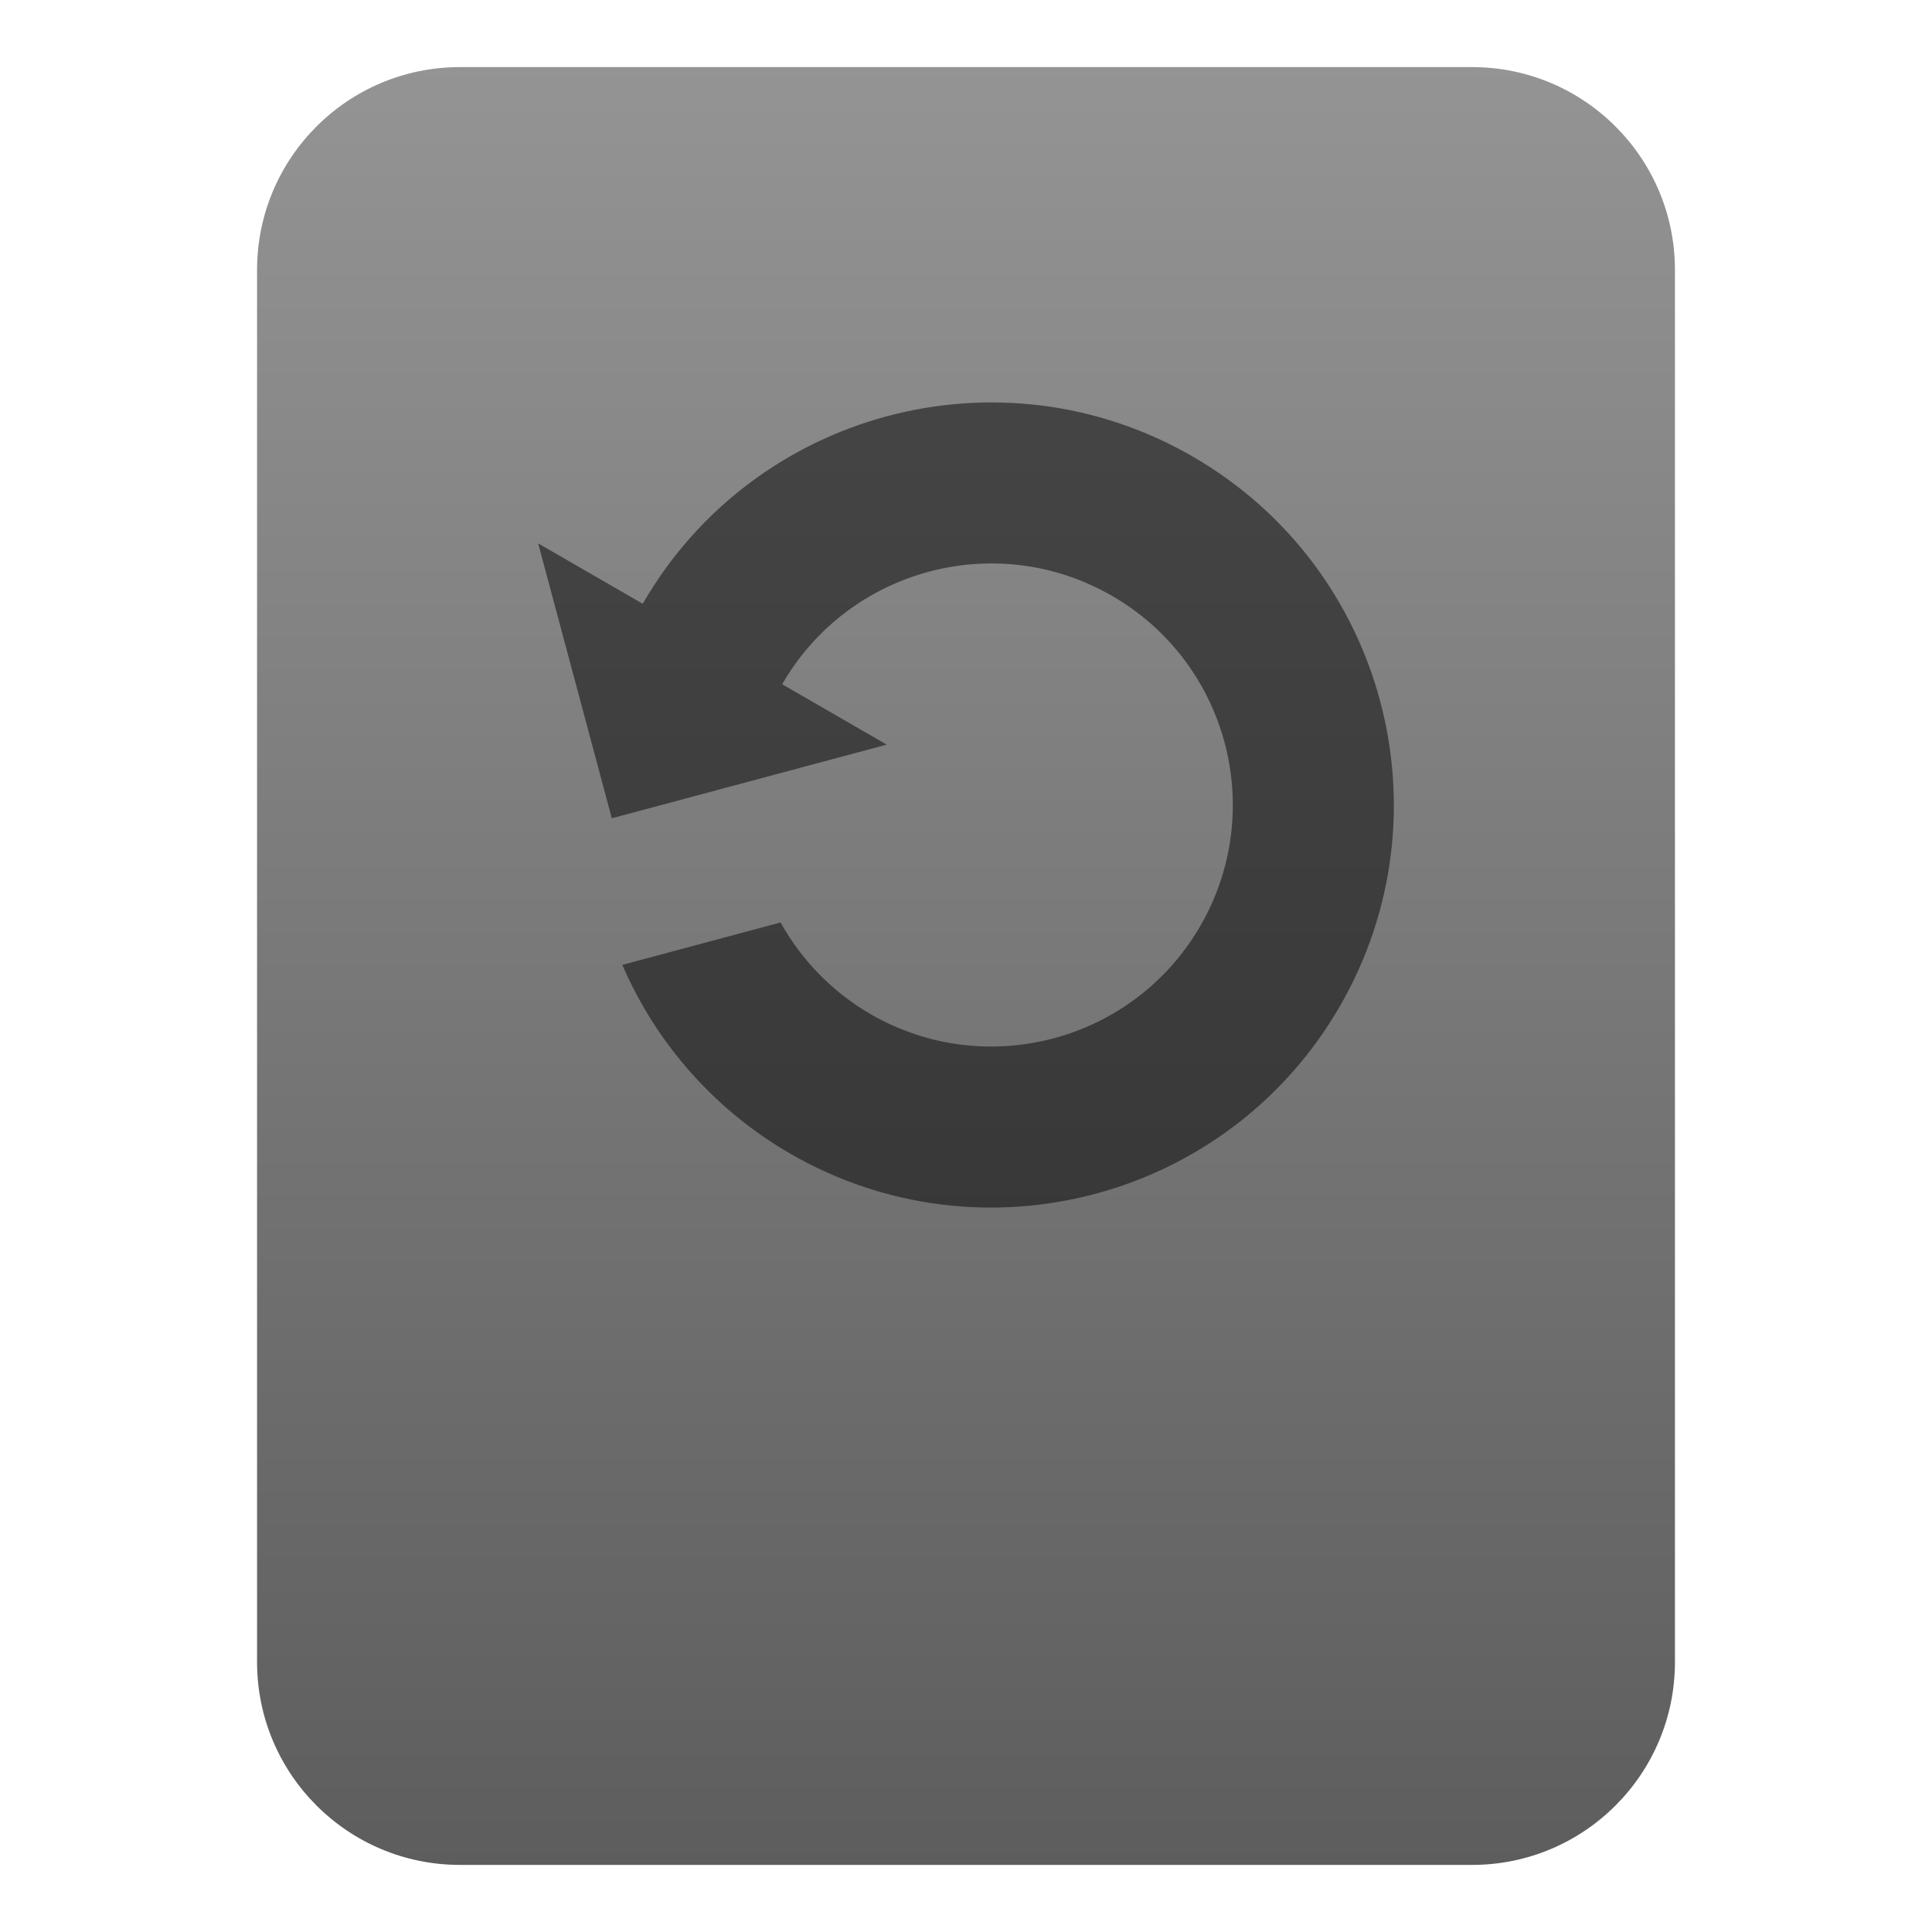
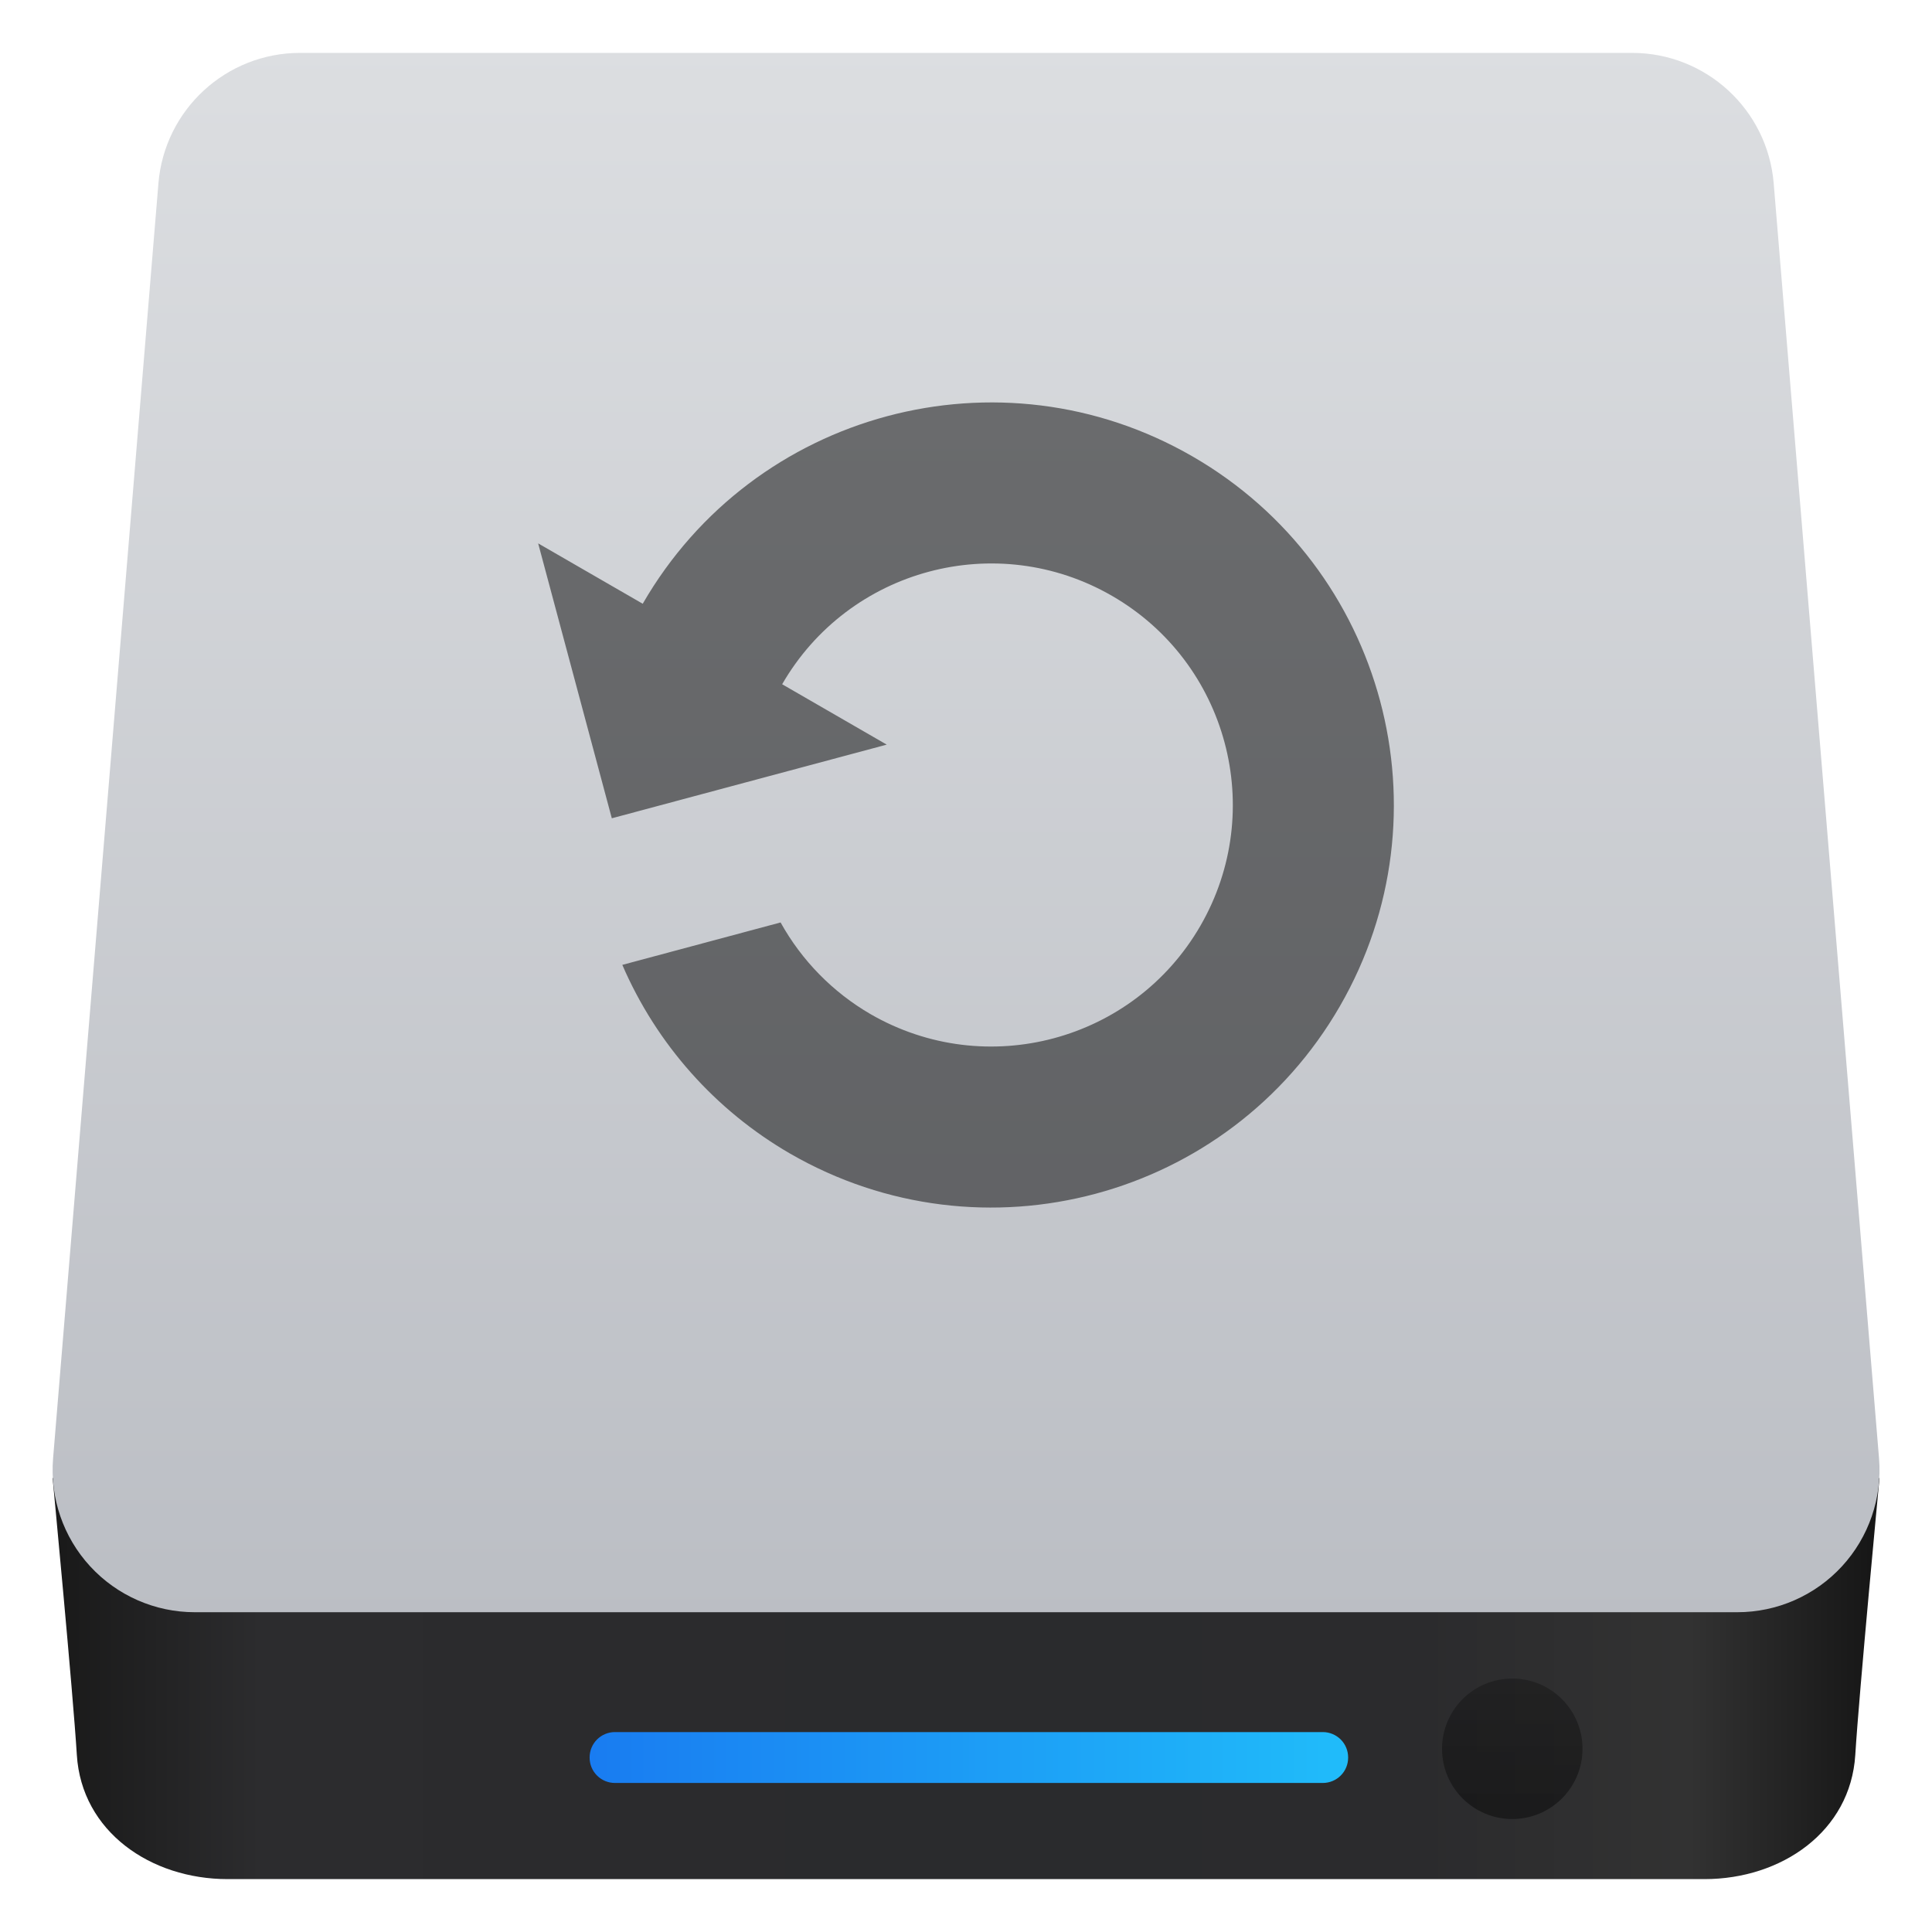
<svg xmlns="http://www.w3.org/2000/svg" clip-rule="evenodd" fill-rule="evenodd" stroke-linejoin="round" stroke-miterlimit="2" viewBox="0 0 48 48">
-   <linearGradient id="a" x2="1" gradientTransform="matrix(-.476427 -44.666 44.666 -.476427 172.261 44.7446)" gradientUnits="userSpaceOnUse">
-     <stop stop-color="#5d5d5d" offset="0" />
-     <stop stop-color="#949494" offset="1" />
+   <linearGradient id="a" x2="1" gradientTransform="matrix(44.2944 -.186744 .186744 44.2944 8.71926 1669.51)" gradientUnits="userSpaceOnUse">
+     <stop stop-color="#1a1a1a" offset="0" />
+     <stop stop-color="#2c2c2e" offset=".11" />
+     <stop stop-color="#2b2b2d" offset=".29" />
+     <stop stop-color="#2a2b2d" offset=".51" />
+     <stop stop-color="#2b2b2d" offset=".75" />
+     <stop stop-color="#323232" offset=".9" />
+     <stop stop-color="#171717" offset="1" />
  </linearGradient>
-   <path transform="translate(-.4455)" d="m42.059 6.707c0-2.783-2.256-5.04-5.039-5.04h-25.149c-2.783 0-5.039 2.257-5.039 5.04v34.586c0 2.783 2.256 5.04 5.039 5.04h25.149c2.783 0 5.039-2.257 5.039-5.04z" fill="url(#a)" />
+   <linearGradient id="b" x2="1" gradientTransform="matrix(-.00154162 -38.7406 38.7406 -.00154162 74.9066 40.0528)" gradientUnits="userSpaceOnUse">
+     <stop stop-color="#bbbec4" offset="0" />
+     <stop stop-color="#dcdee1" offset="1" />
+   </linearGradient>
+   <linearGradient id="c" x1="14.656" x2="33.487" y1="853.913" y2="853.913" gradientUnits="userSpaceOnUse">
+     <stop stop-color="#197cf1" offset="0" />
+     <stop stop-color="#20bcfa" offset="1" />
+   </linearGradient>
+   <linearGradient id="d" x2="1" gradientTransform="matrix(0 -3.48937 3.48937 0 183.229 44.9756)" gradientUnits="userSpaceOnUse">
+     <stop stop-color="#040404" stop-opacity=".45" offset="0" />
+     <stop stop-color="#121212" stop-opacity=".41" offset="1" />
+   </linearGradient>
+   <path d="m42.349 46.686h-36.695c-1.91 0-3.627-1.181-3.745-3.086-.095-1.546-.601-6.867-.602-6.878h45.389c-.001.011-.507 5.332-.602 6.878-.118 1.905-1.835 3.086-3.745 3.086z" fill="url(#a)" fill-rule="nonzero" />
+   <path d="m44.067 4.555c-.152-1.832-1.682-3.241-3.52-3.241h-33.091c-1.838 0-3.368 1.409-3.52 3.241-.587 7.112-1.988 24.061-2.617 31.677-.081.984.253 1.957.921 2.683.669.727 1.611 1.14 2.598 1.14h38.327c.987 0 1.929-.413 2.598-1.14.668-.726 1.002-1.699.921-2.683-.629-7.616-2.03-24.565-2.617-31.677z" fill="url(#b)" />
+   <path d="m33.494 43.661c0-.166-.066-.326-.184-.444-.118-.117-.278-.184-.444-.184h-17.589c-.167 0-.327.067-.444.184-.118.118-.184.278-.184.444v.008c0 .167.066.327.184.444.117.118.277.184.444.184h17.589c.166 0 .326-.066.444-.184.118-.117.184-.277.184-.444z" fill="url(#c)" />
+   <circle cx="37.572" cy="43.448" r="1.745" fill="url(#d)" />
  <path transform="translate(.628331)" d="m12.742 13.5 1.83 6.83 6.83-1.83-2.598-1.5c1.657-2.87 5.326-3.853 8.196-2.196s3.853 5.326 2.196 8.196-5.326 3.853-8.196 2.196c-.937-.544-1.709-1.331-2.235-2.278l-3.932 1.054c.85 1.969 2.311 3.613 4.167 4.688 4.783 2.762 10.899 1.123 13.66-3.66 2.762-4.783 1.123-10.899-3.66-13.66-4.783-2.762-10.899-1.123-13.66 3.66z" fill-opacity=".5" fill-rule="nonzero" />
</svg>
